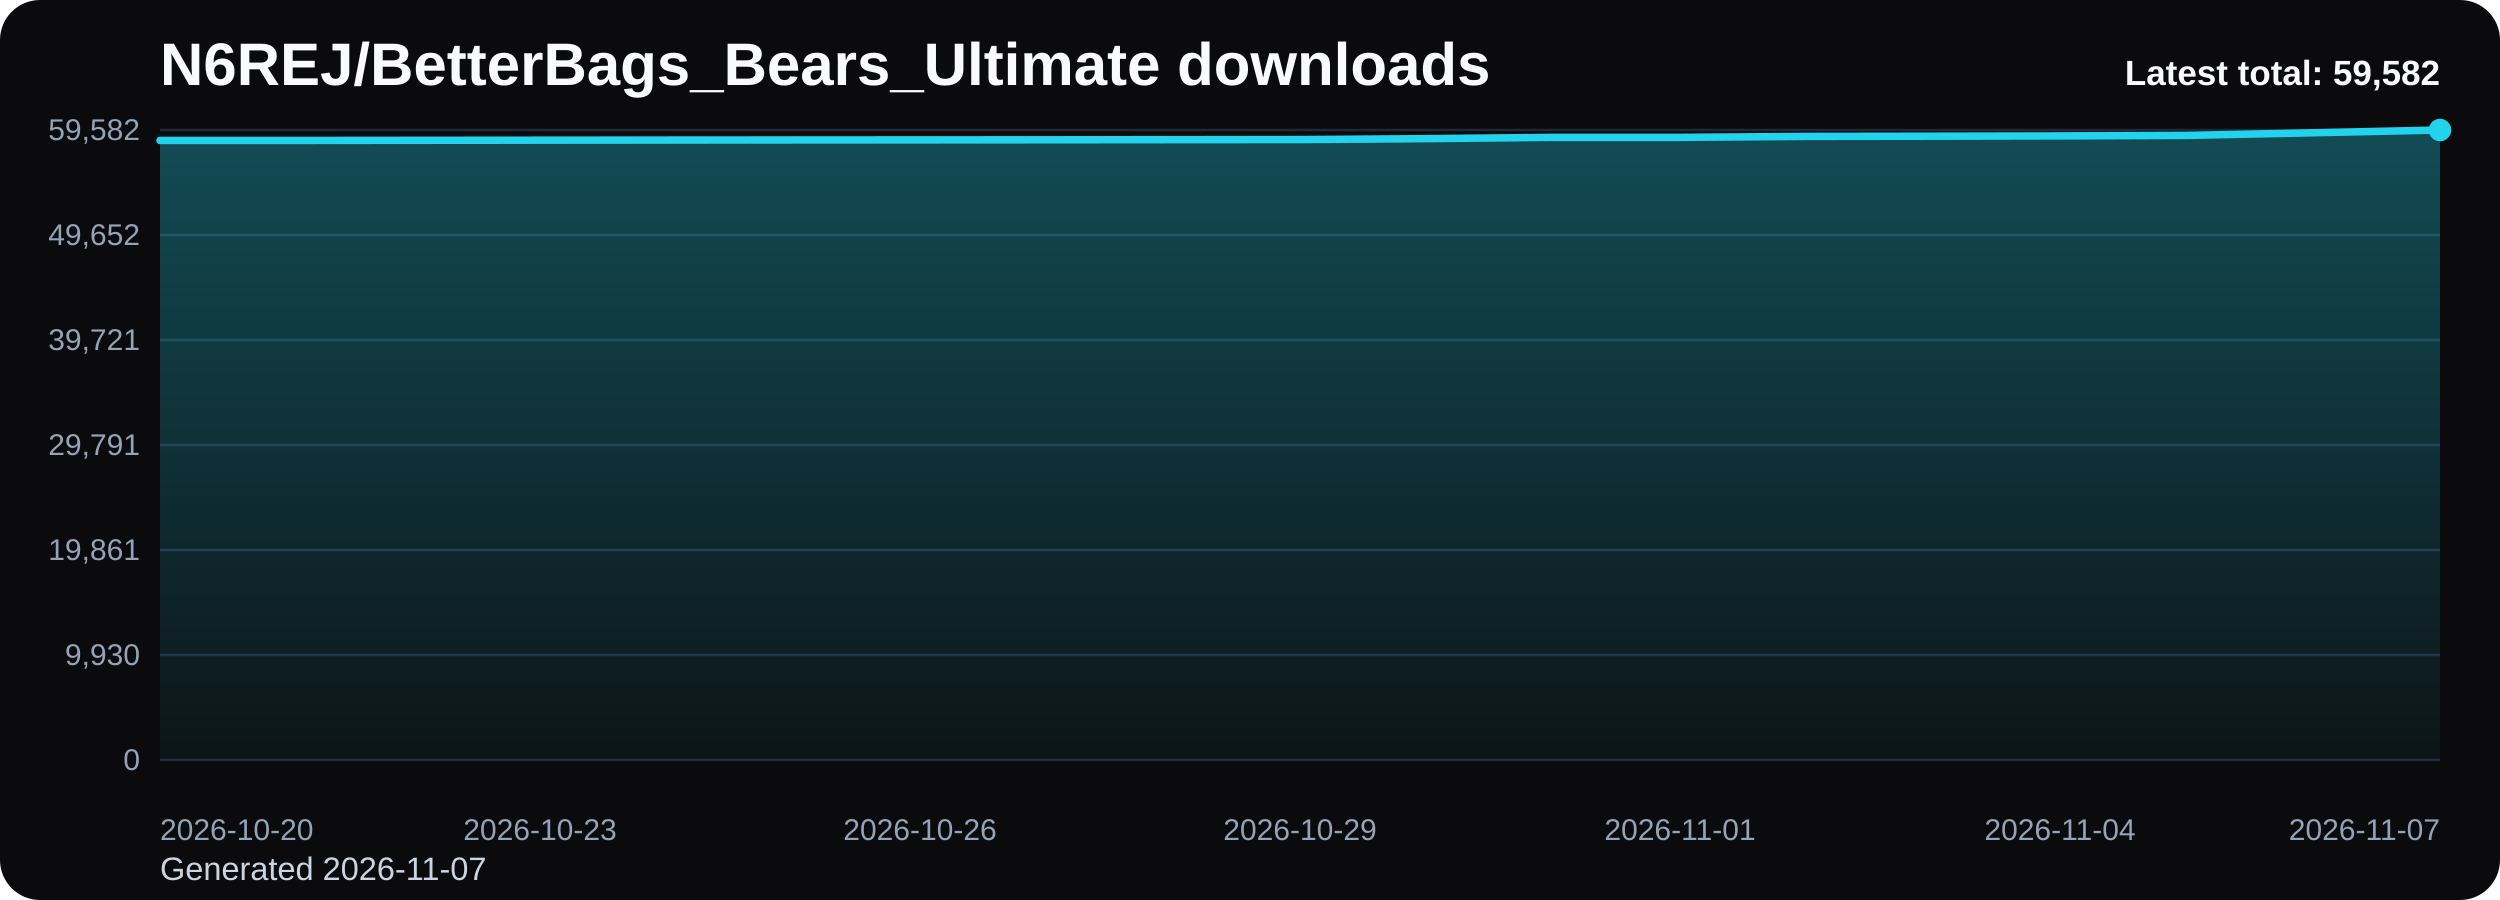
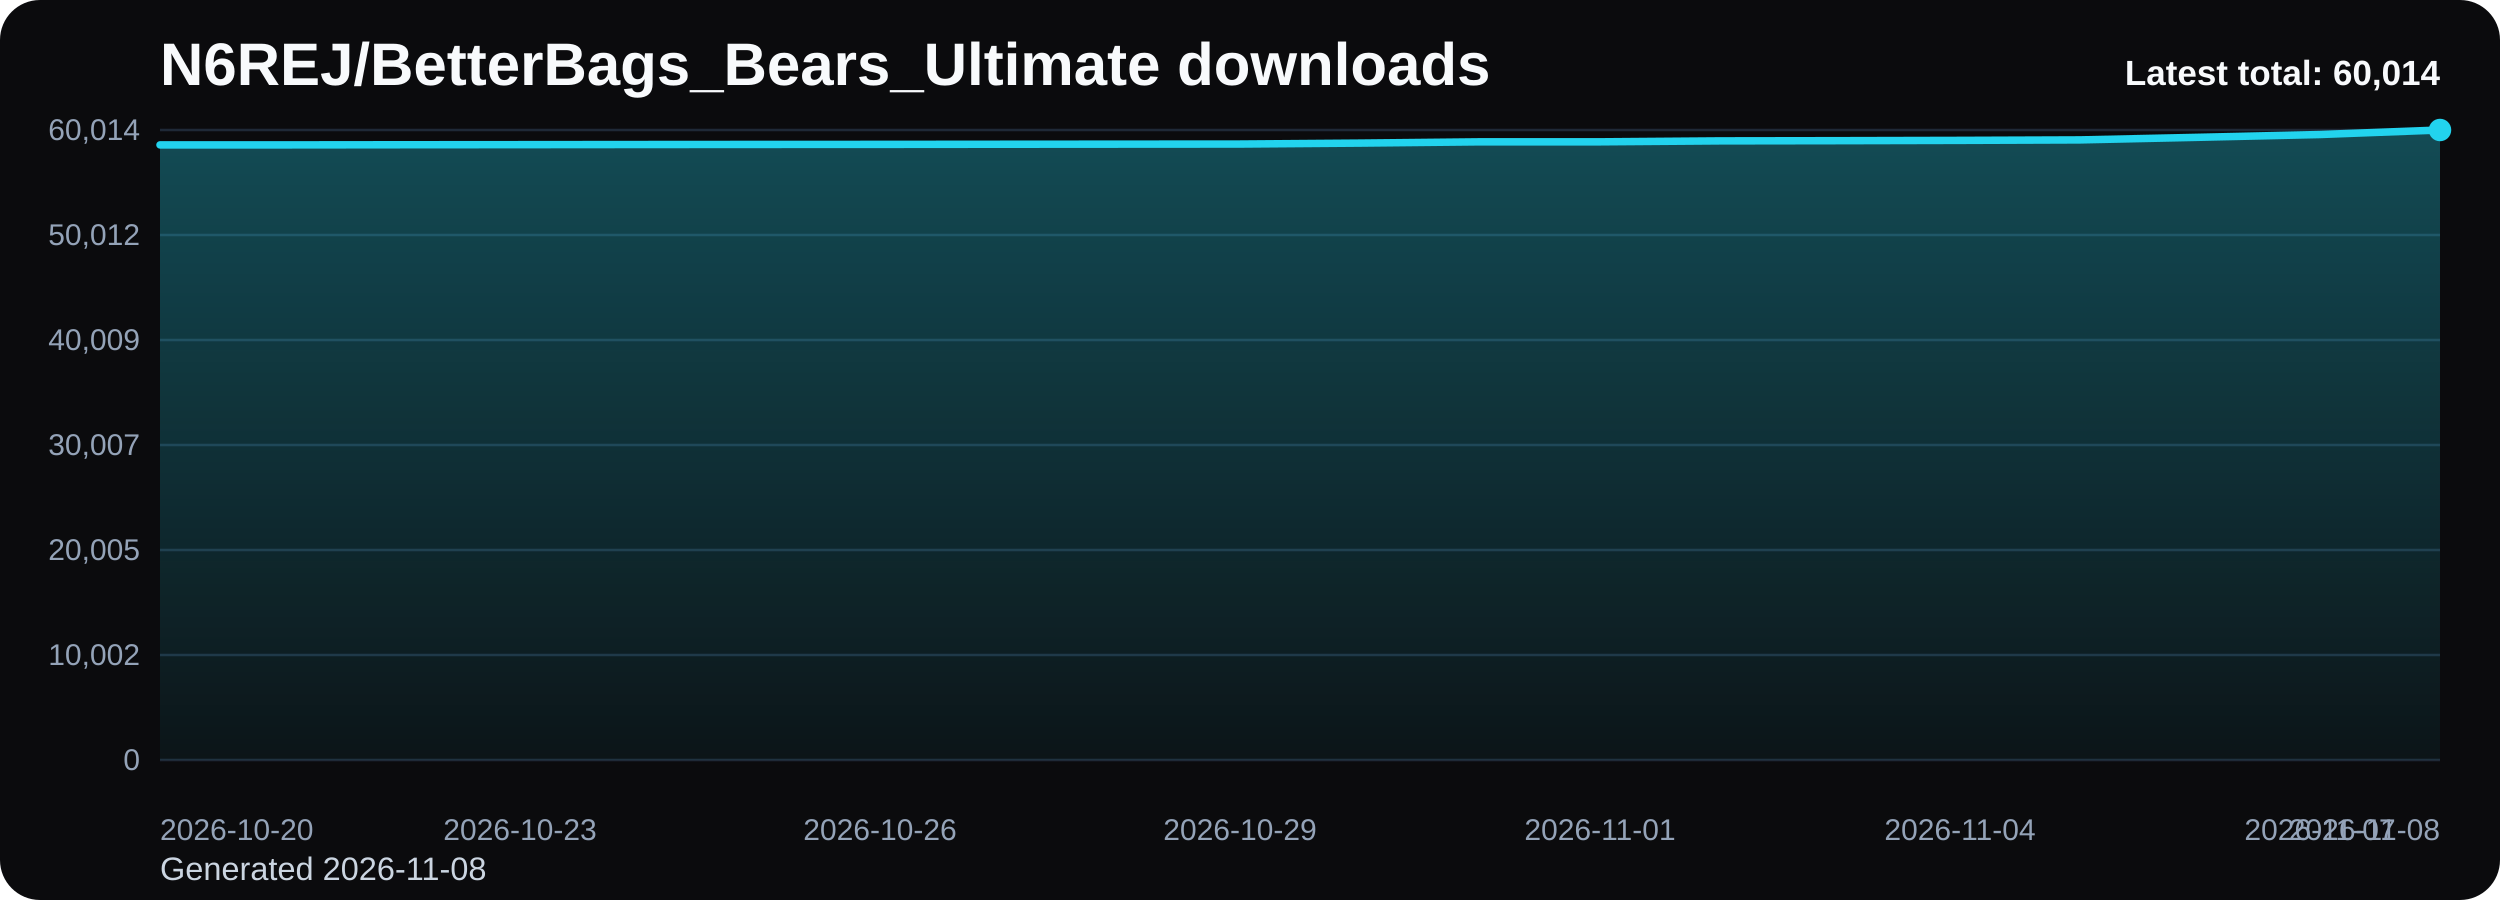
<svg xmlns="http://www.w3.org/2000/svg" viewBox="0 0 1000 360" role="img" aria-label="N6REJ/BetterBags_Bears_Ultimate downloads chart">
  <defs>
    <linearGradient id="fill-total-trend-black" x1="0" y1="0" x2="0" y2="1">
      <stop offset="0%" stop-color="#22d3ee" stop-opacity="0.32" />
      <stop offset="100%" stop-color="#22d3ee" stop-opacity="0.05" />
    </linearGradient>
    <style>
      .bg { fill: #0b0b0d; }
      .title { font: 700 24px Arial, sans-serif; fill: #f8fafc; }
      .sub { font: 400 13px Arial, sans-serif; fill: #cbd5e1; }
      .grid { stroke: #1f2937; stroke-width: 1; }
      .axis { font: 400 12px Arial, sans-serif; fill: #94a3b8; }
      .line { fill: none; stroke: #22d3ee; stroke-width: 3; stroke-linecap: round; stroke-linejoin: round; }
      .dot { fill: #22d3ee; }
      .value { font: 600 11px Arial, sans-serif; fill: #cbd5e1; }
      .latest { font: 700 14px Arial, sans-serif; fill: #f8fafc; }
    </style>
  </defs>
  <rect class="bg" x="0" y="0" width="1000" height="360" rx="16" />
  <text class="title" x="64" y="34">N6REJ/BetterBags_Bears_Ultimate downloads</text>
-   <text class="sub" x="64" y="352">Generated 2026-11-07</text>
+   <text class="sub" x="64" y="352">Generated 2026-11-08</text>
  <line x1="64" y1="52.00" x2="976" y2="52.00" class="grid" />
-   <text x="56" y="56.00" text-anchor="end" class="axis">59,582</text>
+   <text x="56" y="56.00" text-anchor="end" class="axis">60,014</text>
  <line x1="64" y1="94.00" x2="976" y2="94.00" class="grid" />
-   <text x="56" y="98.00" text-anchor="end" class="axis">49,652</text>
+   <text x="56" y="98.00" text-anchor="end" class="axis">50,012</text>
  <line x1="64" y1="136.00" x2="976" y2="136.00" class="grid" />
-   <text x="56" y="140.00" text-anchor="end" class="axis">39,721</text>
+   <text x="56" y="140.00" text-anchor="end" class="axis">40,009</text>
  <line x1="64" y1="178.00" x2="976" y2="178.00" class="grid" />
-   <text x="56" y="182.00" text-anchor="end" class="axis">29,791</text>
+   <text x="56" y="182.00" text-anchor="end" class="axis">30,007</text>
  <line x1="64" y1="220.00" x2="976" y2="220.00" class="grid" />
-   <text x="56" y="224.00" text-anchor="end" class="axis">19,861</text>
+   <text x="56" y="224.00" text-anchor="end" class="axis">20,005</text>
  <line x1="64" y1="262.00" x2="976" y2="262.00" class="grid" />
-   <text x="56" y="266.00" text-anchor="end" class="axis">9,930</text>
+   <text x="56" y="266.00" text-anchor="end" class="axis">10,002</text>
  <line x1="64" y1="304.00" x2="976" y2="304.00" class="grid" />
  <text x="56" y="308.00" text-anchor="end" class="axis">0</text>
-   <path d="M 64.00 304 L 64.00 56.18 L 114.67 56.18 L 165.33 56.12 L 216.00 56.07 L 266.67 56.02 L 317.33 55.98 L 368.00 55.96 L 418.67 55.92 L 469.33 55.87 L 520.00 55.83 L 570.67 55.46 L 621.33 54.94 L 672.00 54.94 L 722.67 54.56 L 773.33 54.48 L 824.00 54.36 L 874.67 54.16 L 925.33 53.11 L 976.00 52.00 L 976.00 304 Z" fill="url(#fill-total-trend-black)" />
-   <polyline class="line" points="64.00,56.18 114.67,56.18 165.33,56.12 216.00,56.07 266.67,56.02 317.33,55.98 368.00,55.96 418.67,55.92 469.33,55.87 520.00,55.83 570.67,55.46 621.33,54.94 672.00,54.94 722.67,54.56 773.33,54.48 824.00,54.36 874.67,54.16 925.33,53.11 976.00,52.00" />
+   <path d="M 64.00 304 L 64.00 57.96 L 112.00 57.96 L 160.00 57.90 L 208.00 57.86 L 256.00 57.81 L 304.00 57.77 L 352.00 57.75 L 400.00 57.70 L 448.00 57.66 L 496.00 57.62 L 544.00 57.24 L 592.00 56.73 L 640.00 56.73 L 688.00 56.35 L 736.00 56.27 L 784.00 56.15 L 832.00 55.96 L 880.00 54.91 L 928.00 53.81 L 976.00 52.00 L 976.00 304 Z" fill="url(#fill-total-trend-black)" />
+   <polyline class="line" points="64.00,57.96 112.00,57.96 160.00,57.90 208.00,57.86 256.00,57.81 304.00,57.77 352.00,57.75 400.00,57.70 448.00,57.66 496.00,57.62 544.00,57.24 592.00,56.73 640.00,56.73 688.00,56.35 736.00,56.27 784.00,56.15 832.00,55.96 880.00,54.91 928.00,53.81 976.00,52.00" />
  <circle class="dot" cx="976.00" cy="52.00" r="4.5" />
  <text class="axis" x="64.00" y="336" text-anchor="start">2026-10-20</text>
-   <text class="axis" x="216.00" y="336" text-anchor="middle">2026-10-23</text>
-   <text class="axis" x="368.00" y="336" text-anchor="middle">2026-10-26</text>
-   <text class="axis" x="520.00" y="336" text-anchor="middle">2026-10-29</text>
-   <text class="axis" x="672.00" y="336" text-anchor="middle">2026-11-01</text>
-   <text class="axis" x="824.00" y="336" text-anchor="middle">2026-11-04</text>
-   <text class="axis" x="976.00" y="336" text-anchor="end">2026-11-07</text>
-   <text class="latest" x="976" y="34" text-anchor="end">Latest total: 59,582</text>
+   <text class="axis" x="208.00" y="336" text-anchor="middle">2026-10-23</text>
+   <text class="axis" x="352.00" y="336" text-anchor="middle">2026-10-26</text>
+   <text class="axis" x="496.00" y="336" text-anchor="middle">2026-10-29</text>
+   <text class="axis" x="640.00" y="336" text-anchor="middle">2026-11-01</text>
+   <text class="axis" x="784.00" y="336" text-anchor="middle">2026-11-04</text>
+   <text class="axis" x="928.00" y="336" text-anchor="middle">2026-11-07</text>
+   <text class="axis" x="976.00" y="336" text-anchor="end">2026-11-08</text>
+   <text class="latest" x="976" y="34" text-anchor="end">Latest total: 60,014</text>
</svg>
